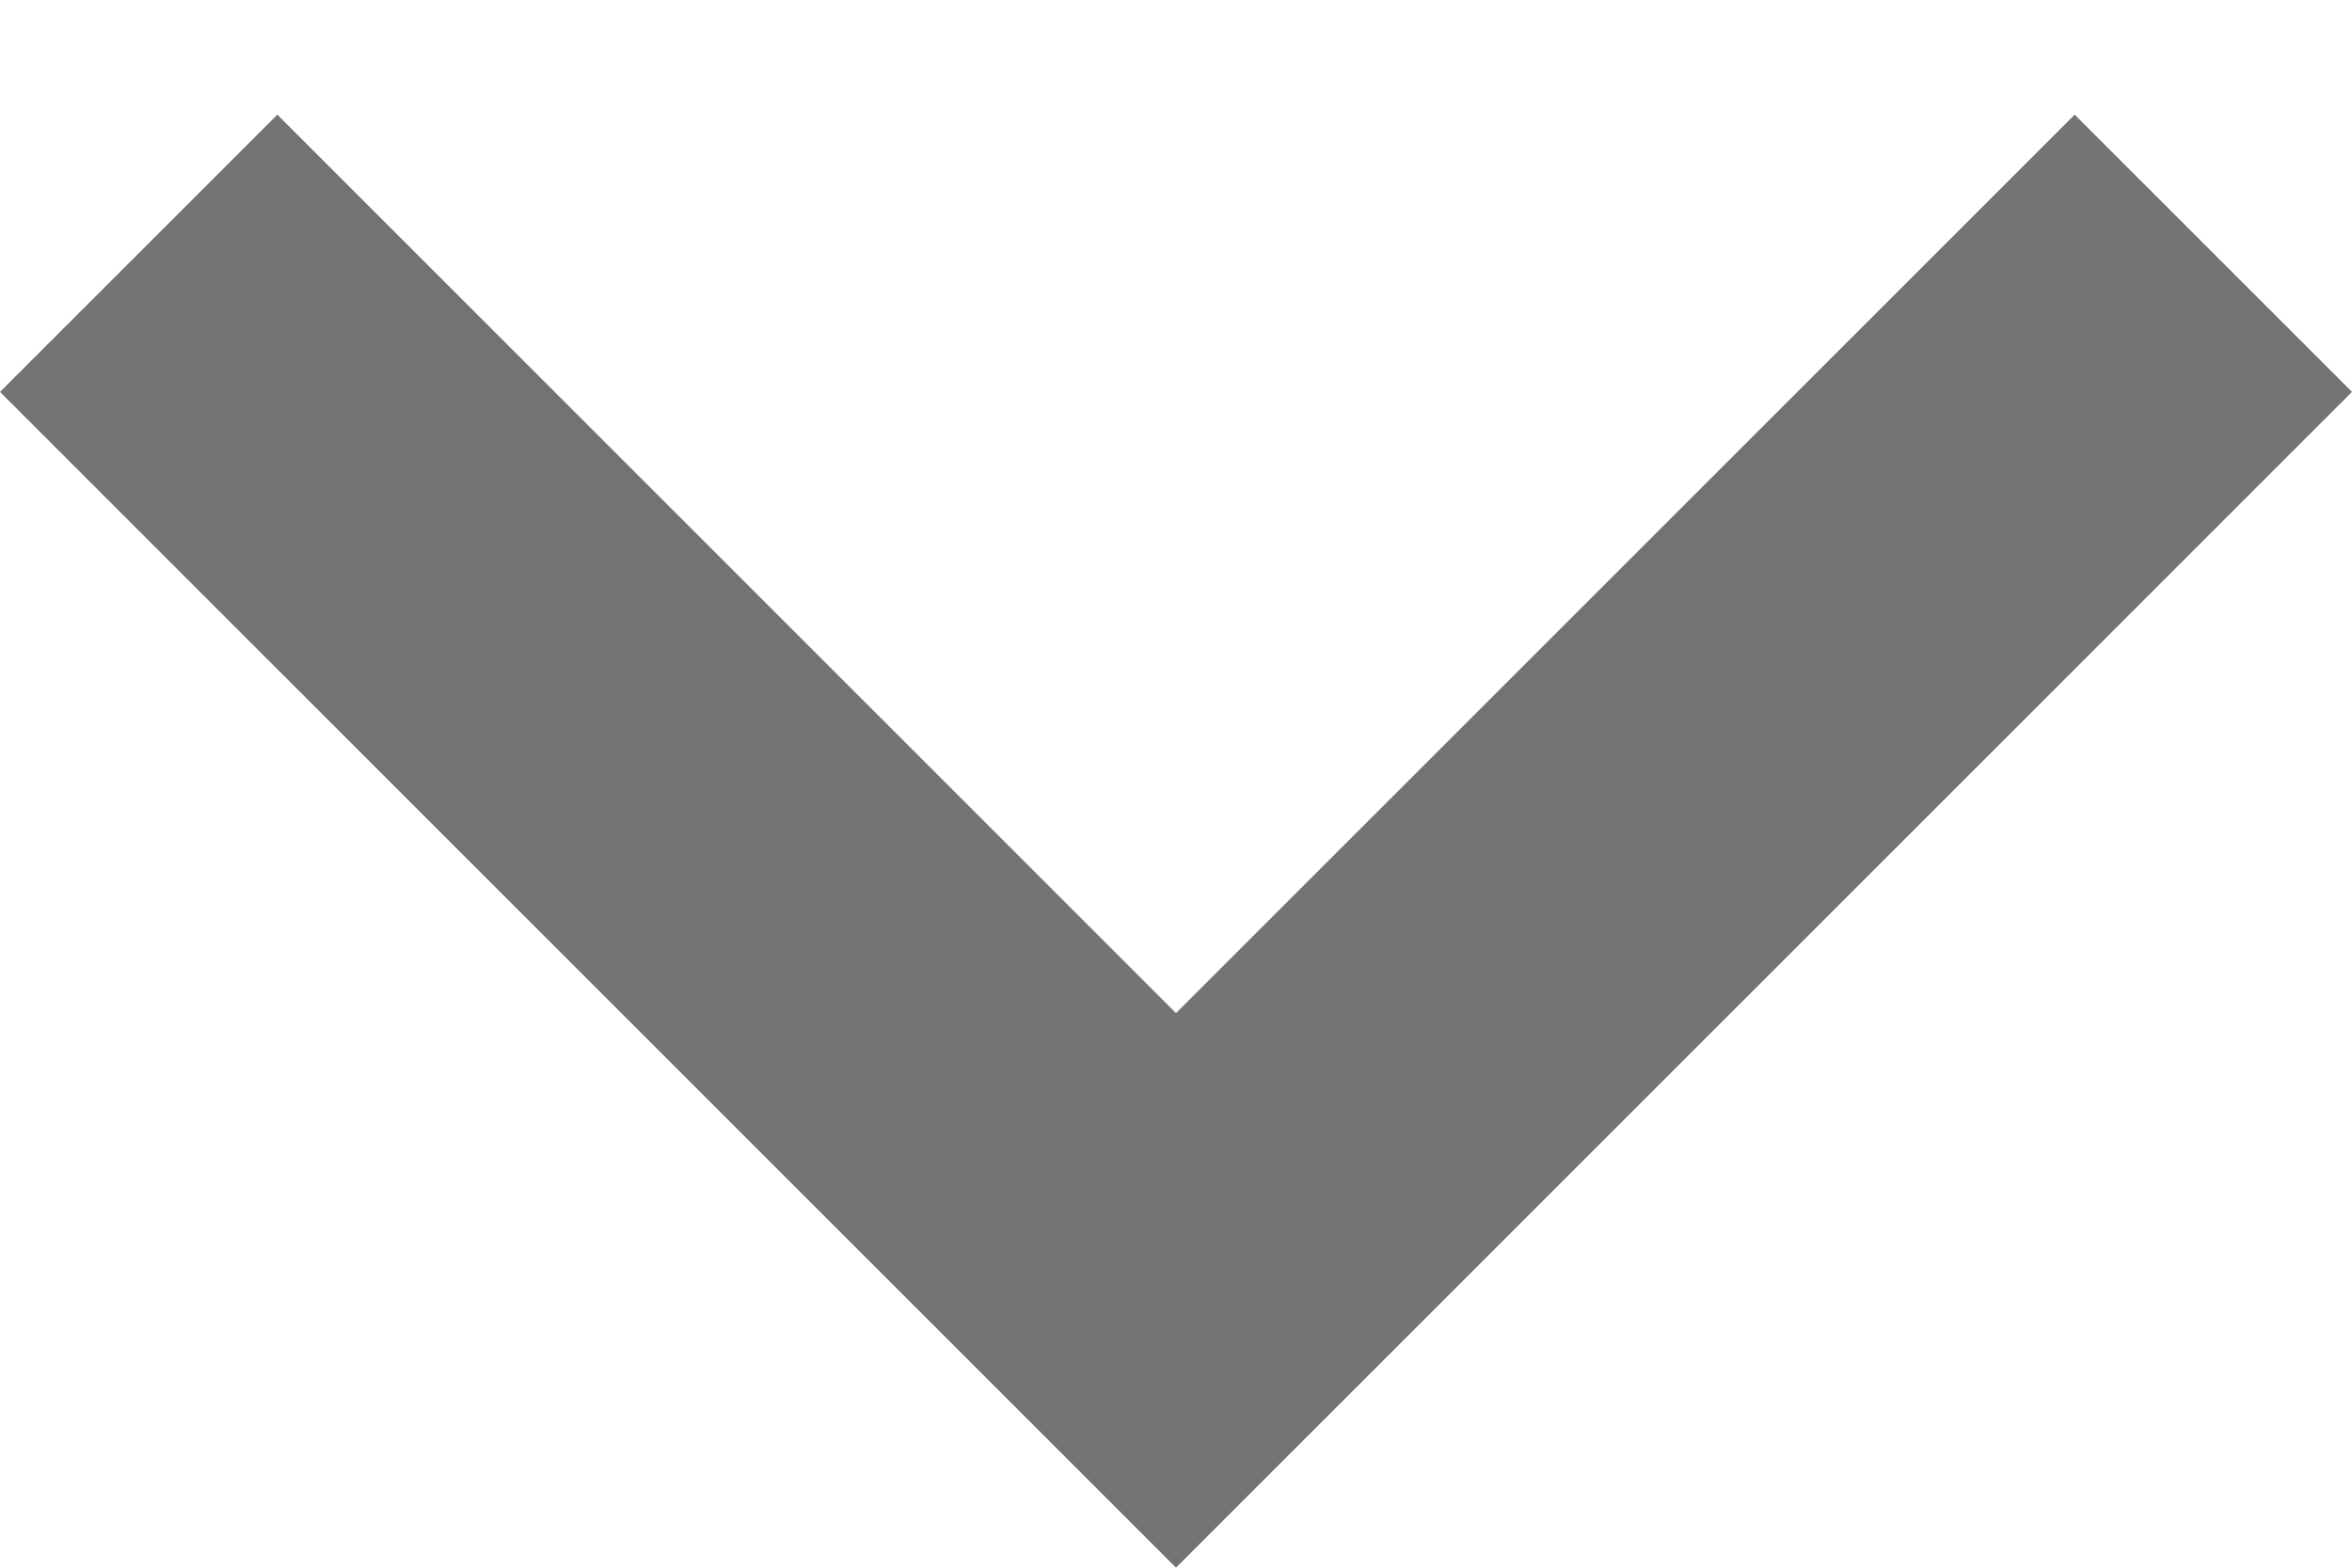
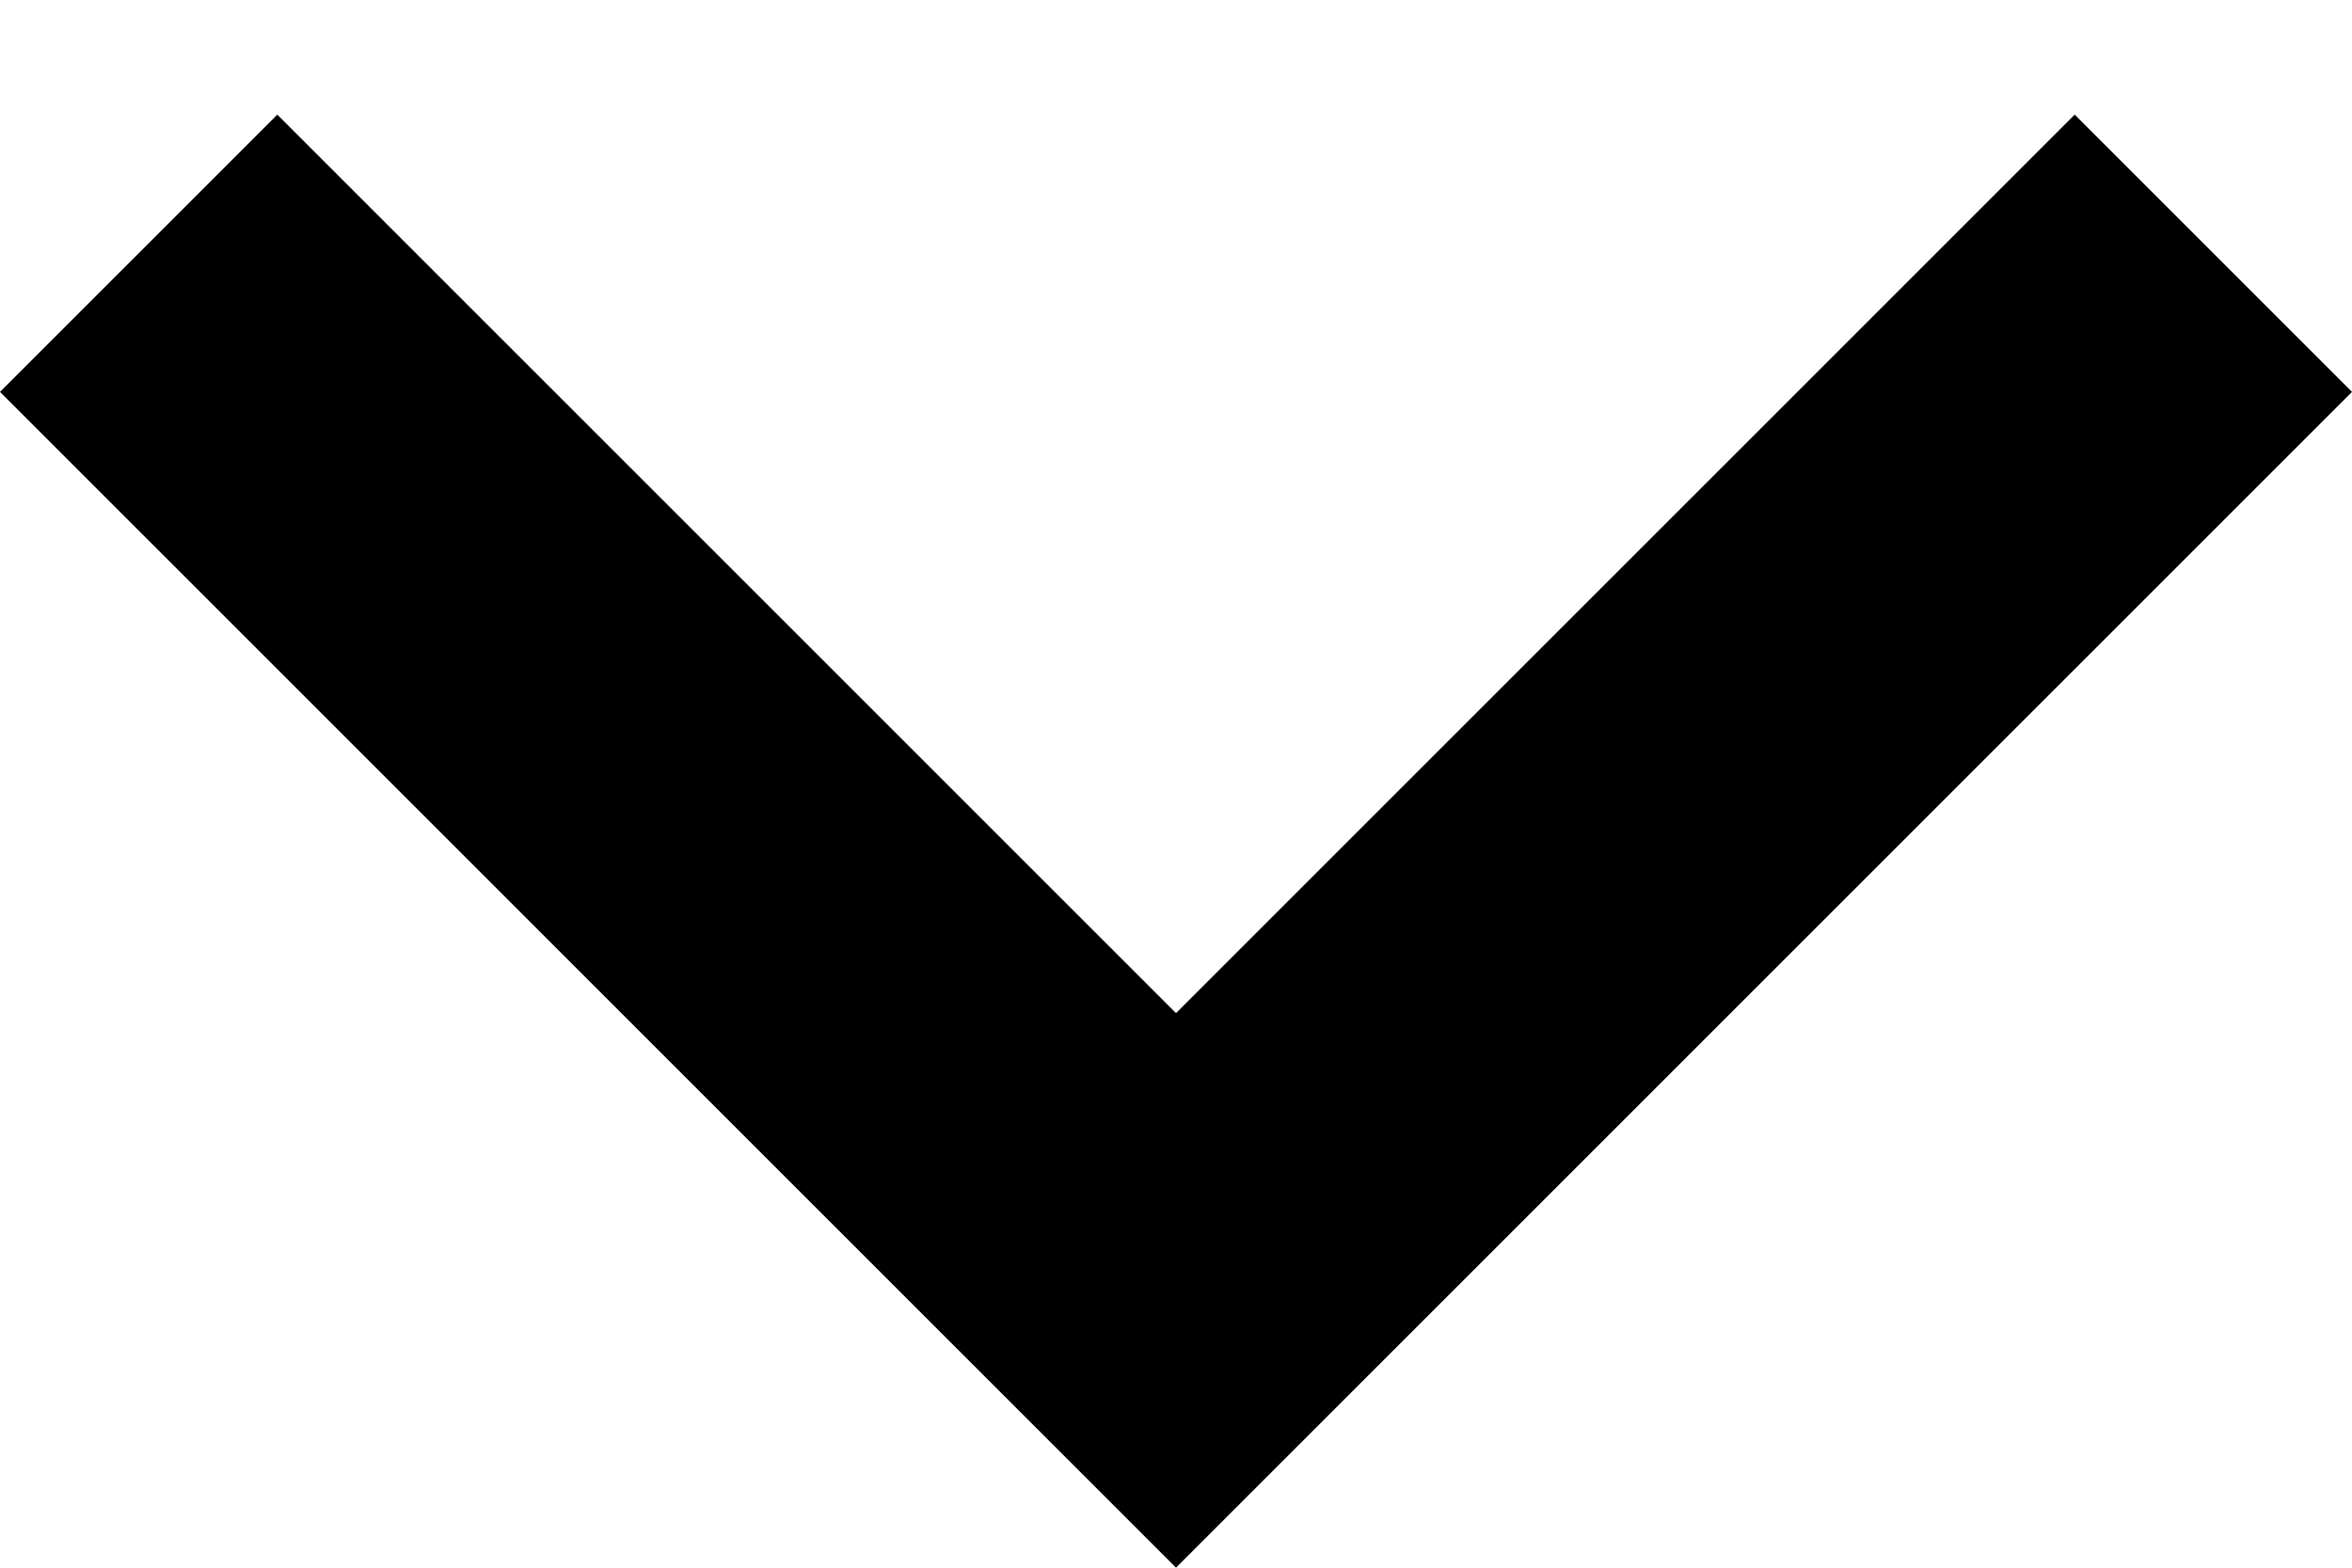
- <svg xmlns="http://www.w3.org/2000/svg" width="12" height="8" viewBox="0 0 12 8" fill="none">
-   <path d="M10.585 0.585L6 5.17L1.415 0.585L0 2L6 8L12 2L10.585 0.585Z" fill="#737373" />
+ <svg width="12" height="8" viewBox="0 0 12 8">
+   <path d="M10.585 0.585L6 5.17L1.415 0.585L0 2L6 8L12 2L10.585 0.585Z" />
</svg>
